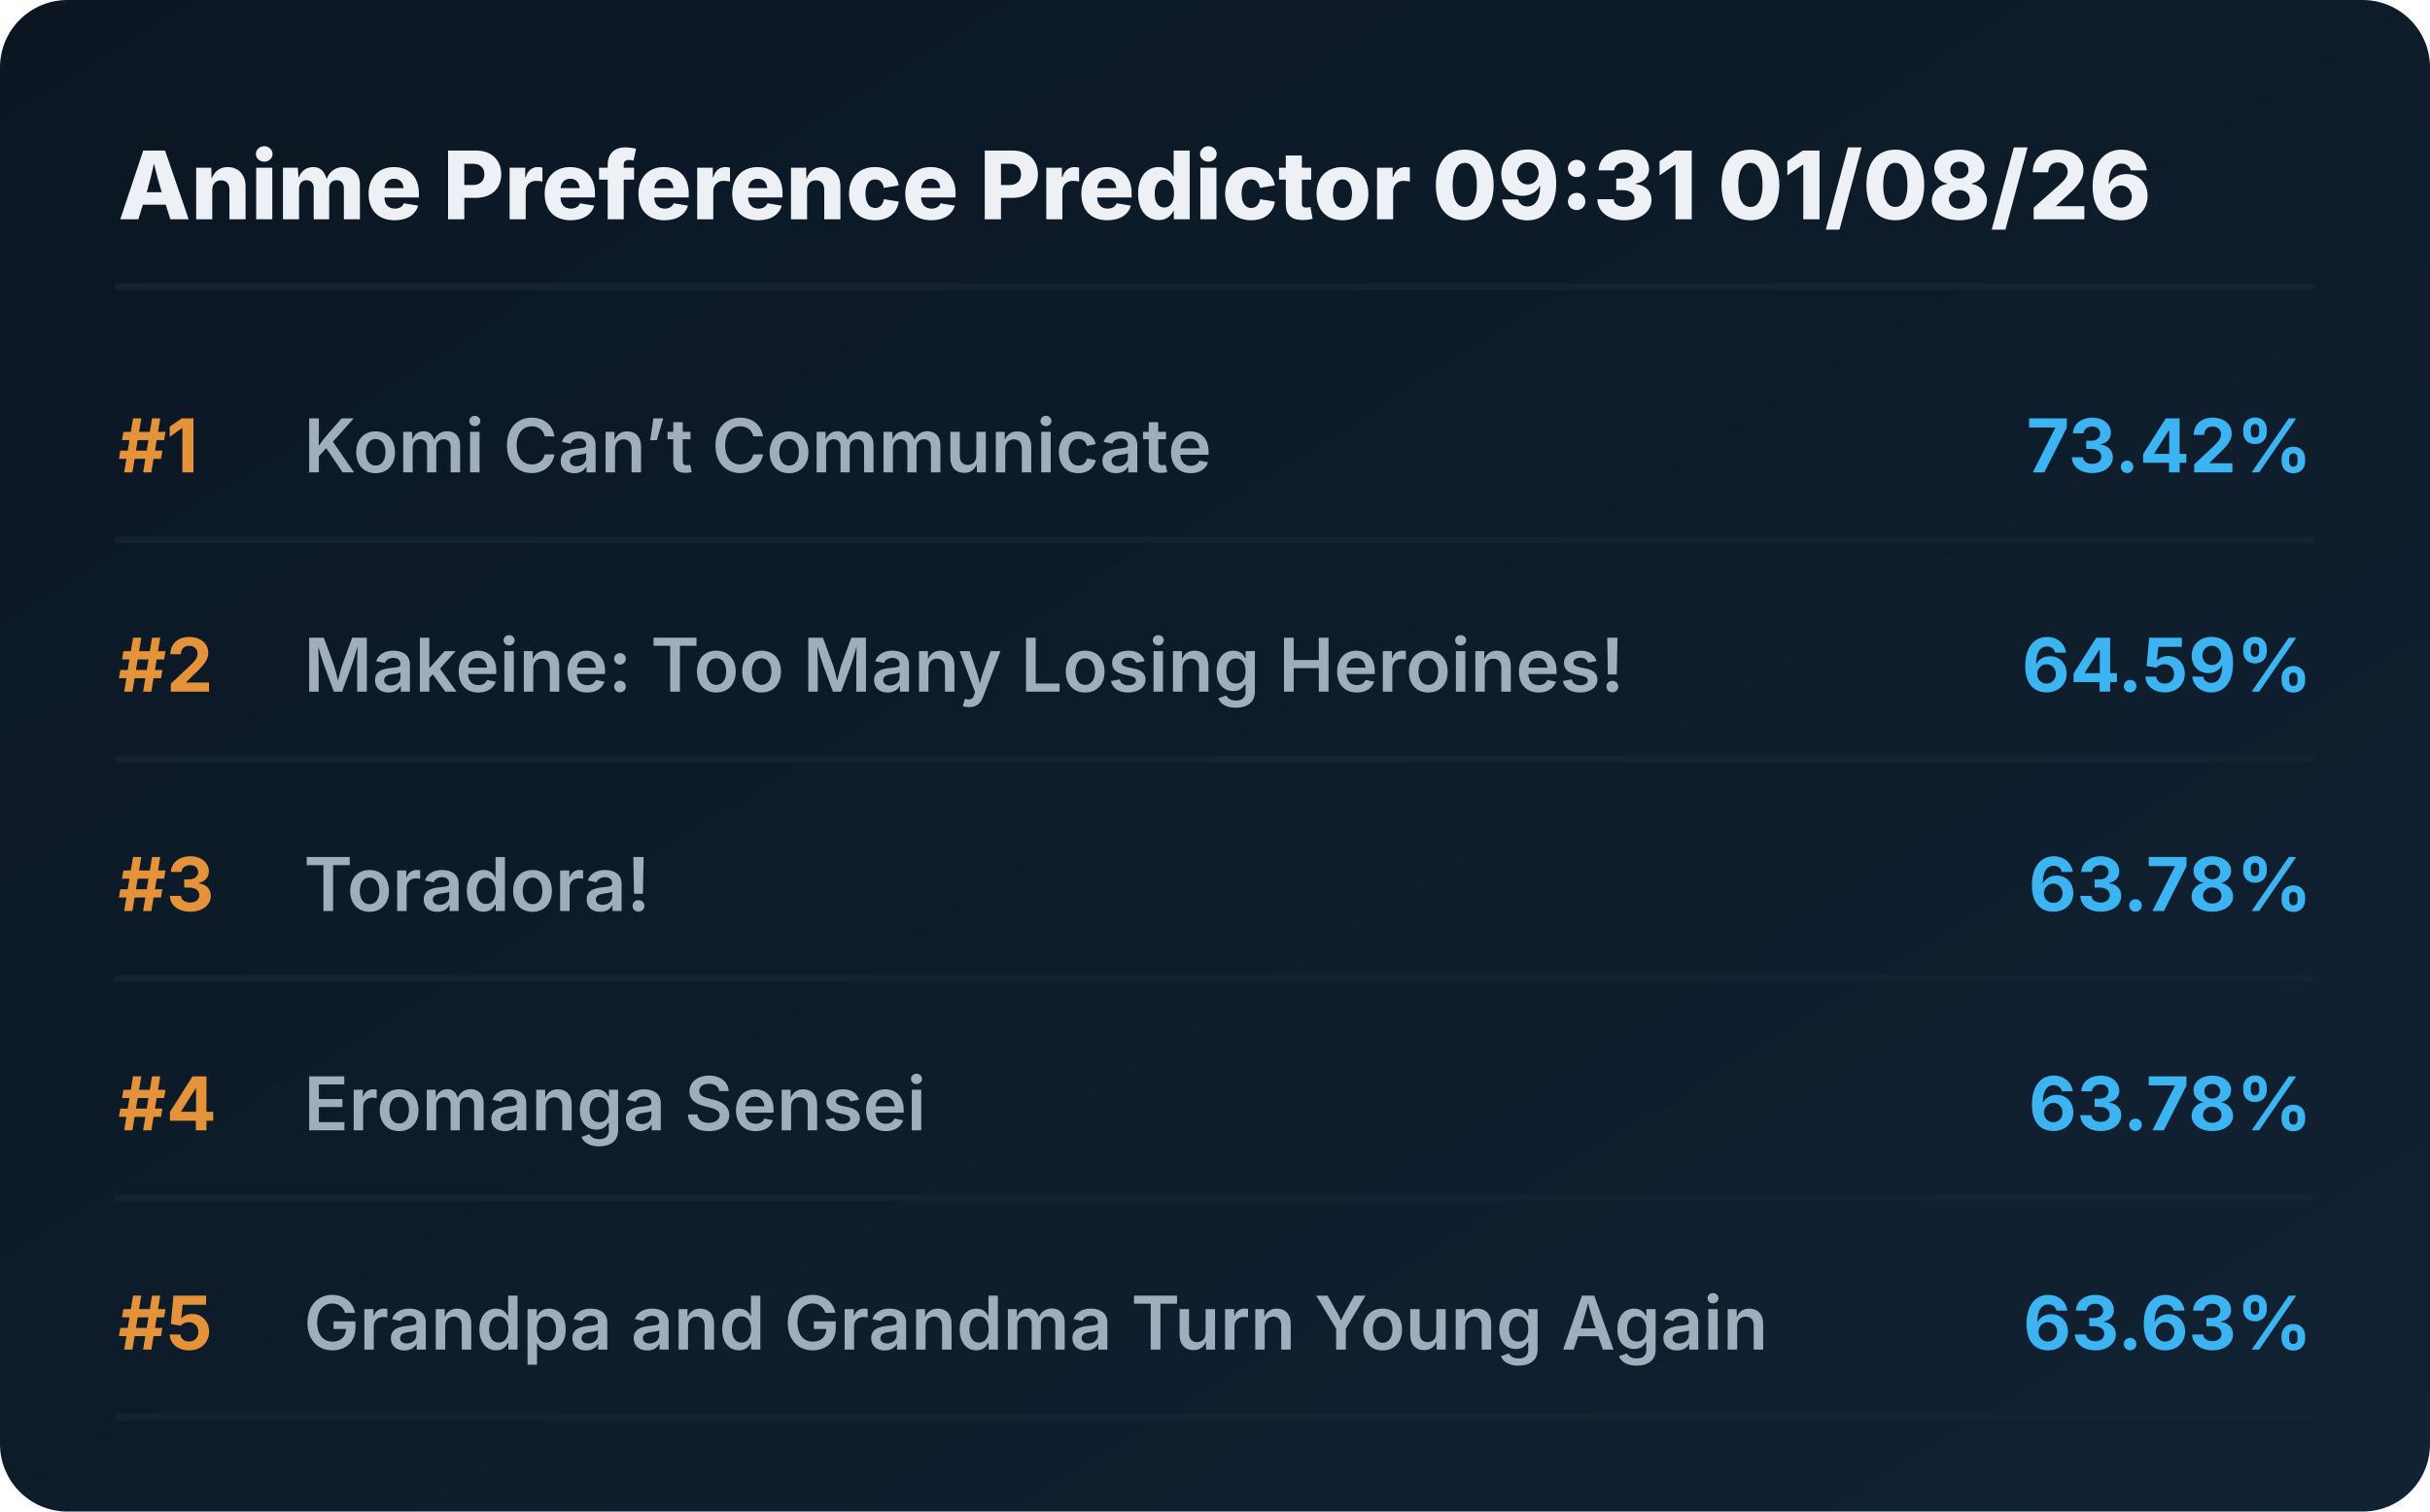
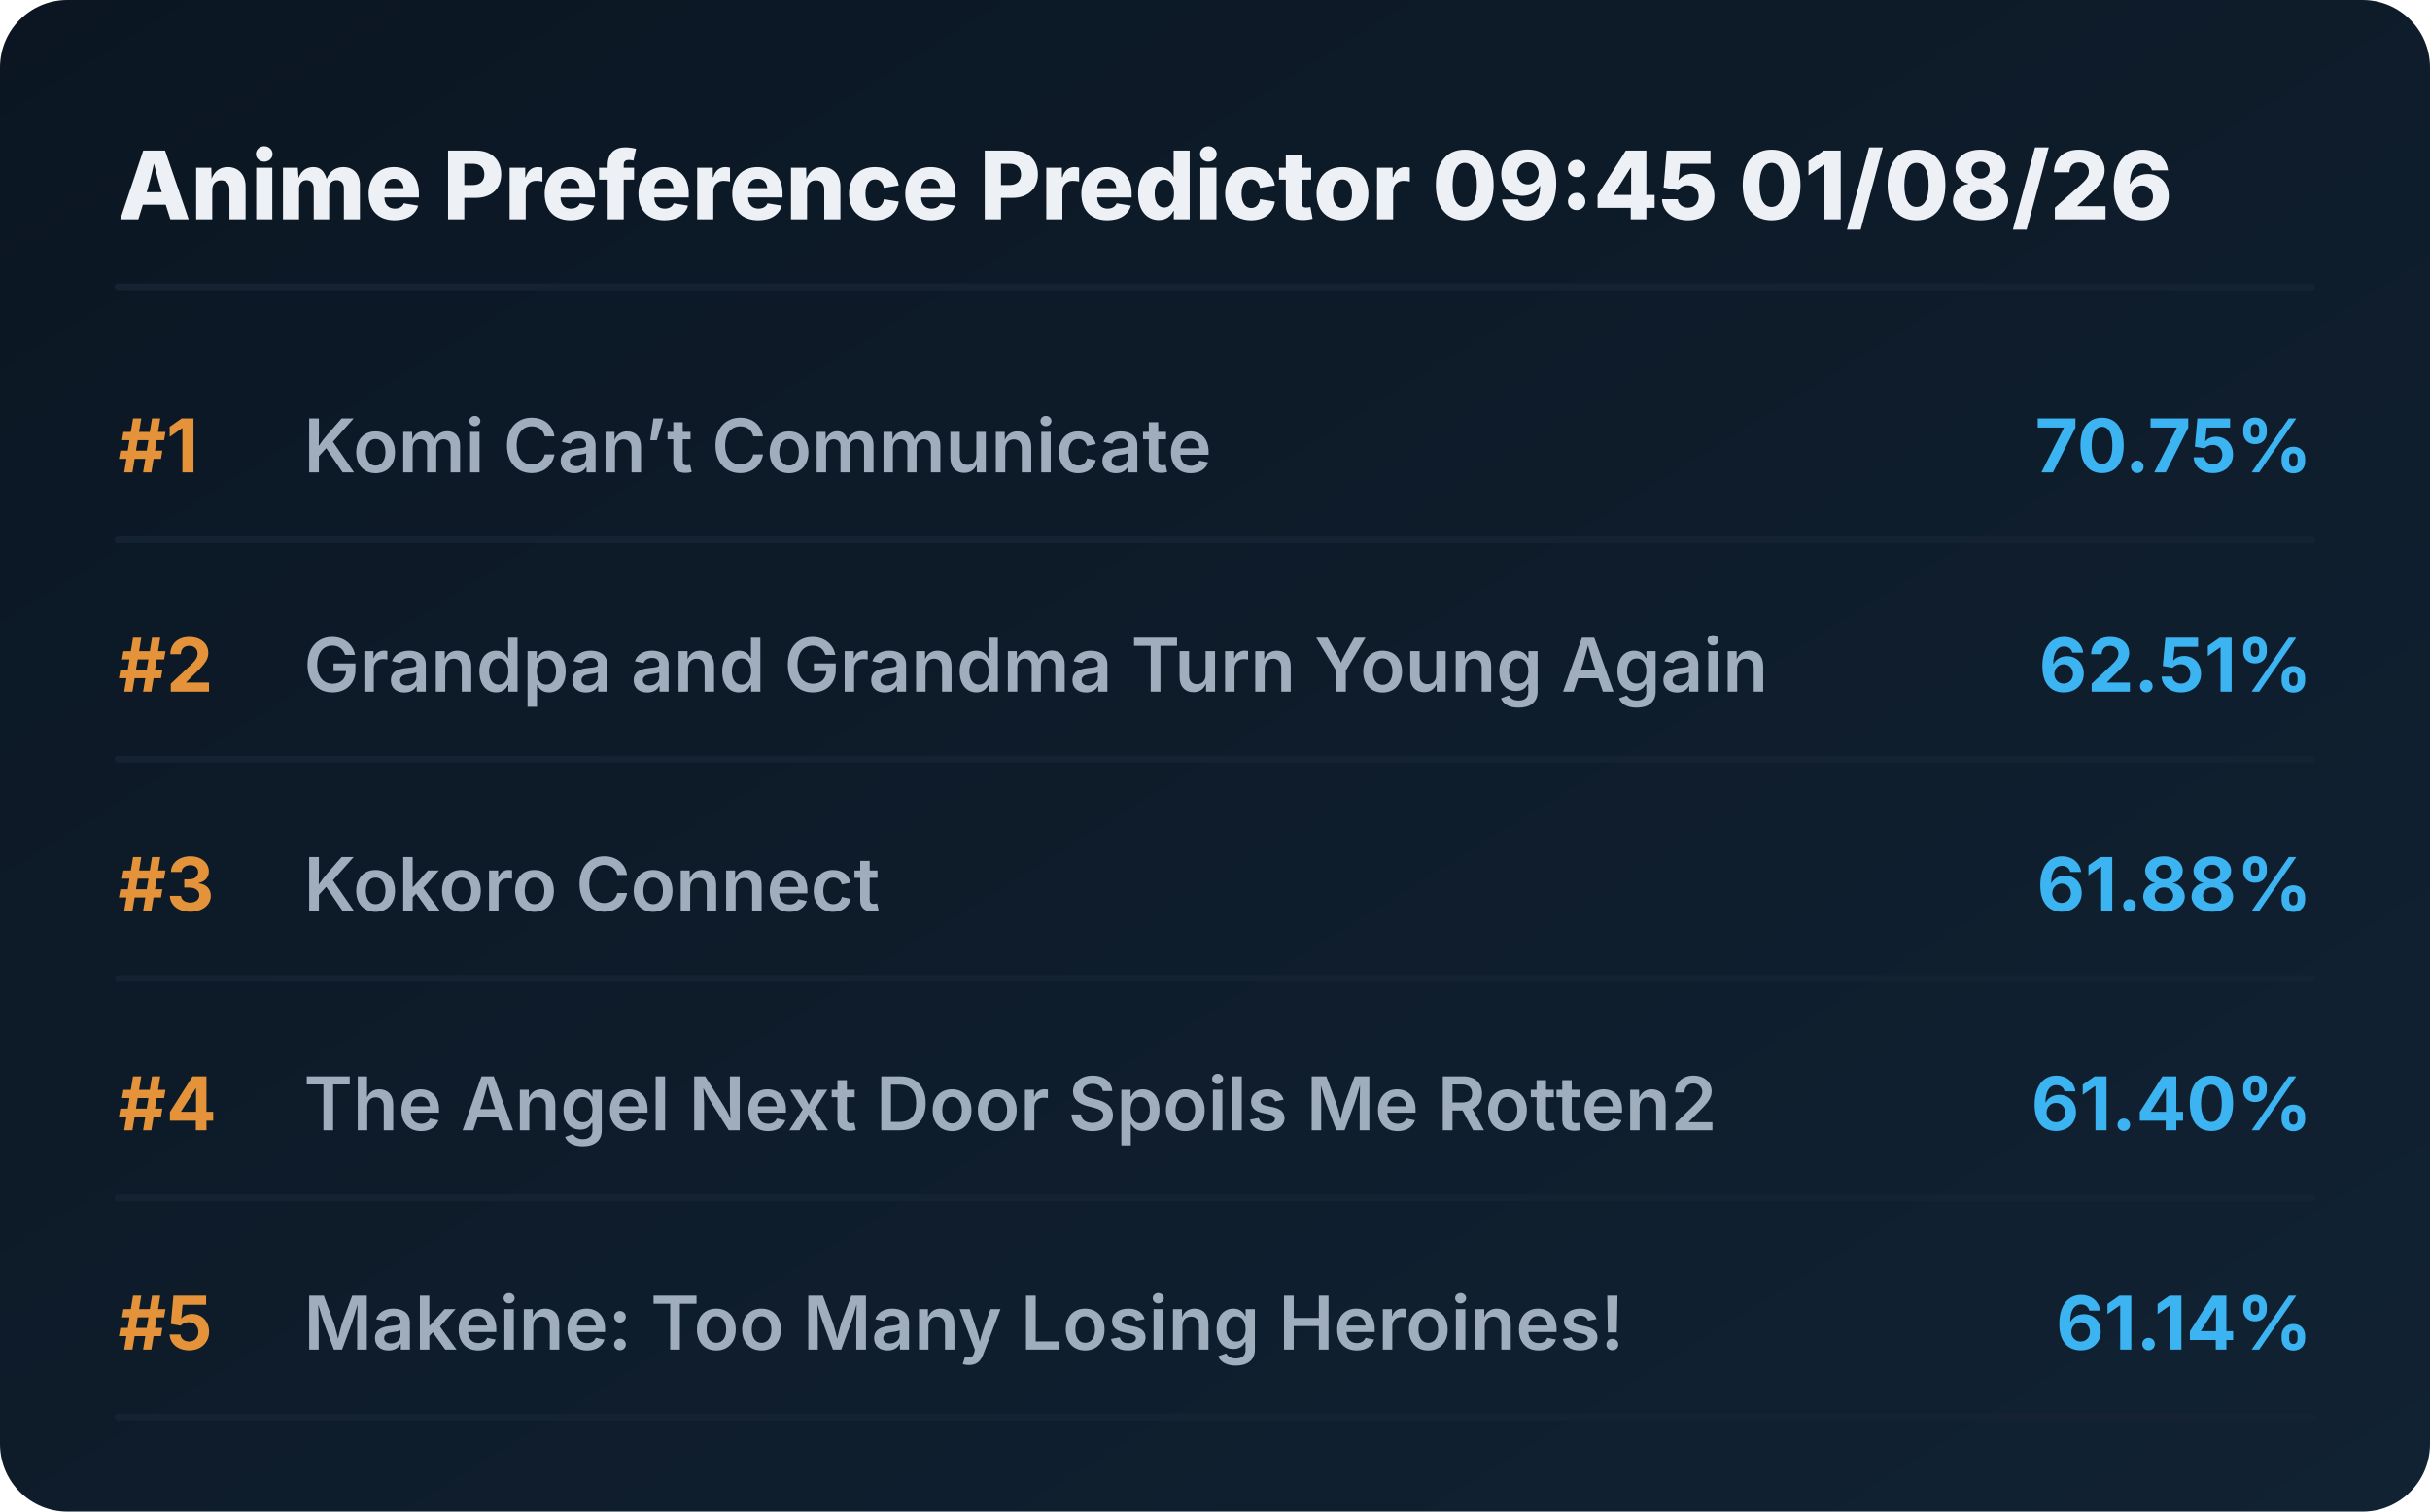
<svg xmlns="http://www.w3.org/2000/svg" viewBox="0 0 720 448" preserveAspectRatio="xMidYMid meet" style="width: 100%; height: auto; max-width: 720px;">
  <defs>
    <linearGradient id="boxGrad" x1="0%" y1="0%" x2="100%" y2="100%">
      <stop offset="0%" stop-color="#0b1622" />
      <stop offset="100%" stop-color="#112233" />
    </linearGradient>
    <clipPath id="titleClip">
      <rect x="90" y="0" width="510" height="100%" />
    </clipPath>
  </defs>
  <style>
    .bg { fill: url(#boxGrad); rx: 20px; }
    .header { font-family: 'Overpass', 'Inter', system-ui, sans-serif; font-weight: 800; font-size: 28px; fill: #edf1f5; }
    .rank { font-family: 'Overpass', 'Inter', system-ui, sans-serif; font-weight: 700; font-size: 22px; fill: #e5933a; }
    .title { font-family: 'Overpass', 'Inter', system-ui, sans-serif; font-weight: 600; font-size: 22px; fill: #9fadbd; }
    .score { font-family: 'Overpass', 'Inter', system-ui, sans-serif; font-weight: 700; font-size: 22px; fill: #3db4f2; }
    .line { stroke: #152232; stroke-width: 2; stroke-linecap: round; }
  </style>
  <rect class="bg" width="720" height="448" />
-   <text x="35" y="65" class="header">Anime Preference Predictor 09:31 01/08/26</text>
+   <text x="35" y="65" class="header">Anime Preference Predictor 09:45 01/08/26</text>
  <line x1="35" y1="85" x2="685" y2="85" class="line" />
  <g transform="translate(0, 0)">
    <text x="35" y="140" class="rank">#1</text>
    <text x="90" y="140" class="title">Komi Can’t Communicate</text>
-     <text x="685" y="140" class="score" text-anchor="end">73.42%</text>
+     <text x="685" y="140" class="score" text-anchor="end">70.75%</text>
    <line x1="35" y1="160" x2="685" y2="160" class="line" />
  </g>
  <g transform="translate(0, 65)">
    <text x="35" y="140" class="rank">#2</text>
-     <text x="90" y="140" class="title">Makeine: Too Many Losing Heroines!</text>
-     <text x="685" y="140" class="score" text-anchor="end">64.59%</text>
+     <text x="90" y="140" class="title">Grandpa and Grandma Turn Young Again</text>
+     <text x="685" y="140" class="score" text-anchor="end">62.51%</text>
    <line x1="35" y1="160" x2="685" y2="160" class="line" />
  </g>
  <g transform="translate(0, 130)">
    <text x="35" y="140" class="rank">#3</text>
-     <text x="90" y="140" class="title">Toradora!</text>
-     <text x="685" y="140" class="score" text-anchor="end">63.78%</text>
+     <text x="90" y="140" class="title">Kokoro Connect</text>
+     <text x="685" y="140" class="score" text-anchor="end">61.88%</text>
    <line x1="35" y1="160" x2="685" y2="160" class="line" />
  </g>
  <g transform="translate(0, 195)">
    <text x="35" y="140" class="rank">#4</text>
-     <text x="90" y="140" class="title">Eromanga Sensei</text>
-     <text x="685" y="140" class="score" text-anchor="end">63.78%</text>
+     <text x="90" y="140" class="title">The Angel Next Door Spoils Me Rotten2</text>
+     <text x="685" y="140" class="score" text-anchor="end">61.40%</text>
    <line x1="35" y1="160" x2="685" y2="160" class="line" />
  </g>
  <g transform="translate(0, 260)">
    <text x="35" y="140" class="rank">#5</text>
-     <text x="90" y="140" class="title">Grandpa and Grandma Turn Young Again</text>
-     <text x="685" y="140" class="score" text-anchor="end">63.63%</text>
+     <text x="90" y="140" class="title">Makeine: Too Many Losing Heroines!</text>
+     <text x="685" y="140" class="score" text-anchor="end">61.14%</text>
    <line x1="35" y1="160" x2="685" y2="160" class="line" />
  </g>
</svg>
